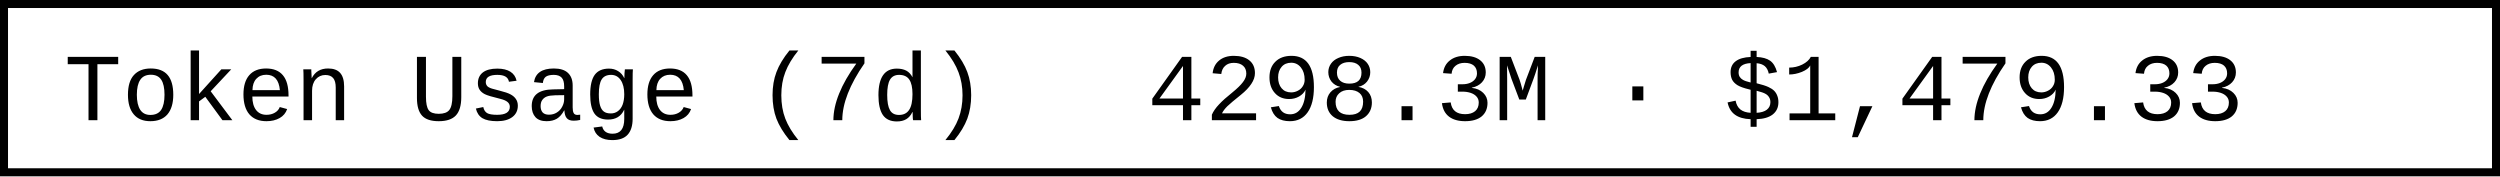
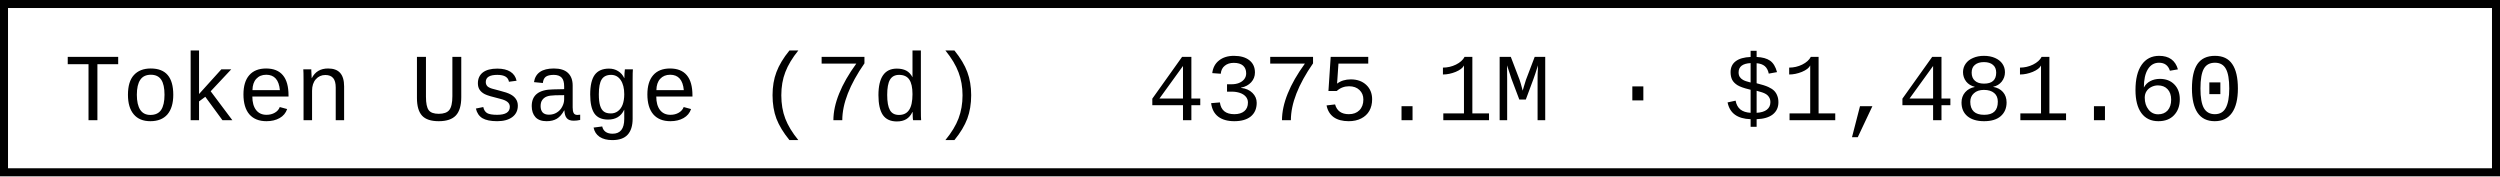
- <svg xmlns="http://www.w3.org/2000/svg" width="312" height="22" role="img" aria-label="Token Usage (7d): 4298.3M · $1,479.33">
+ <svg xmlns="http://www.w3.org/2000/svg" width="312" height="22" role="img" aria-label="Token Usage (7d): 4375.1M · $1,481.60">
  <rect x="0.5" y="0.5" width="311" height="21" fill="#fff" stroke="#000" stroke-width="1" />
  <g font-family="'Consolas','Monaco','Courier New',monospace" font-size="12" fill="#000">
    <text x="8" y="15">Token Usage (7d)</text>
-     <text x="143.2" y="15">4298.3M · $1,479.33</text>
+     <text x="143.2" y="15">4375.1M · $1,481.60</text>
  </g>
</svg>
